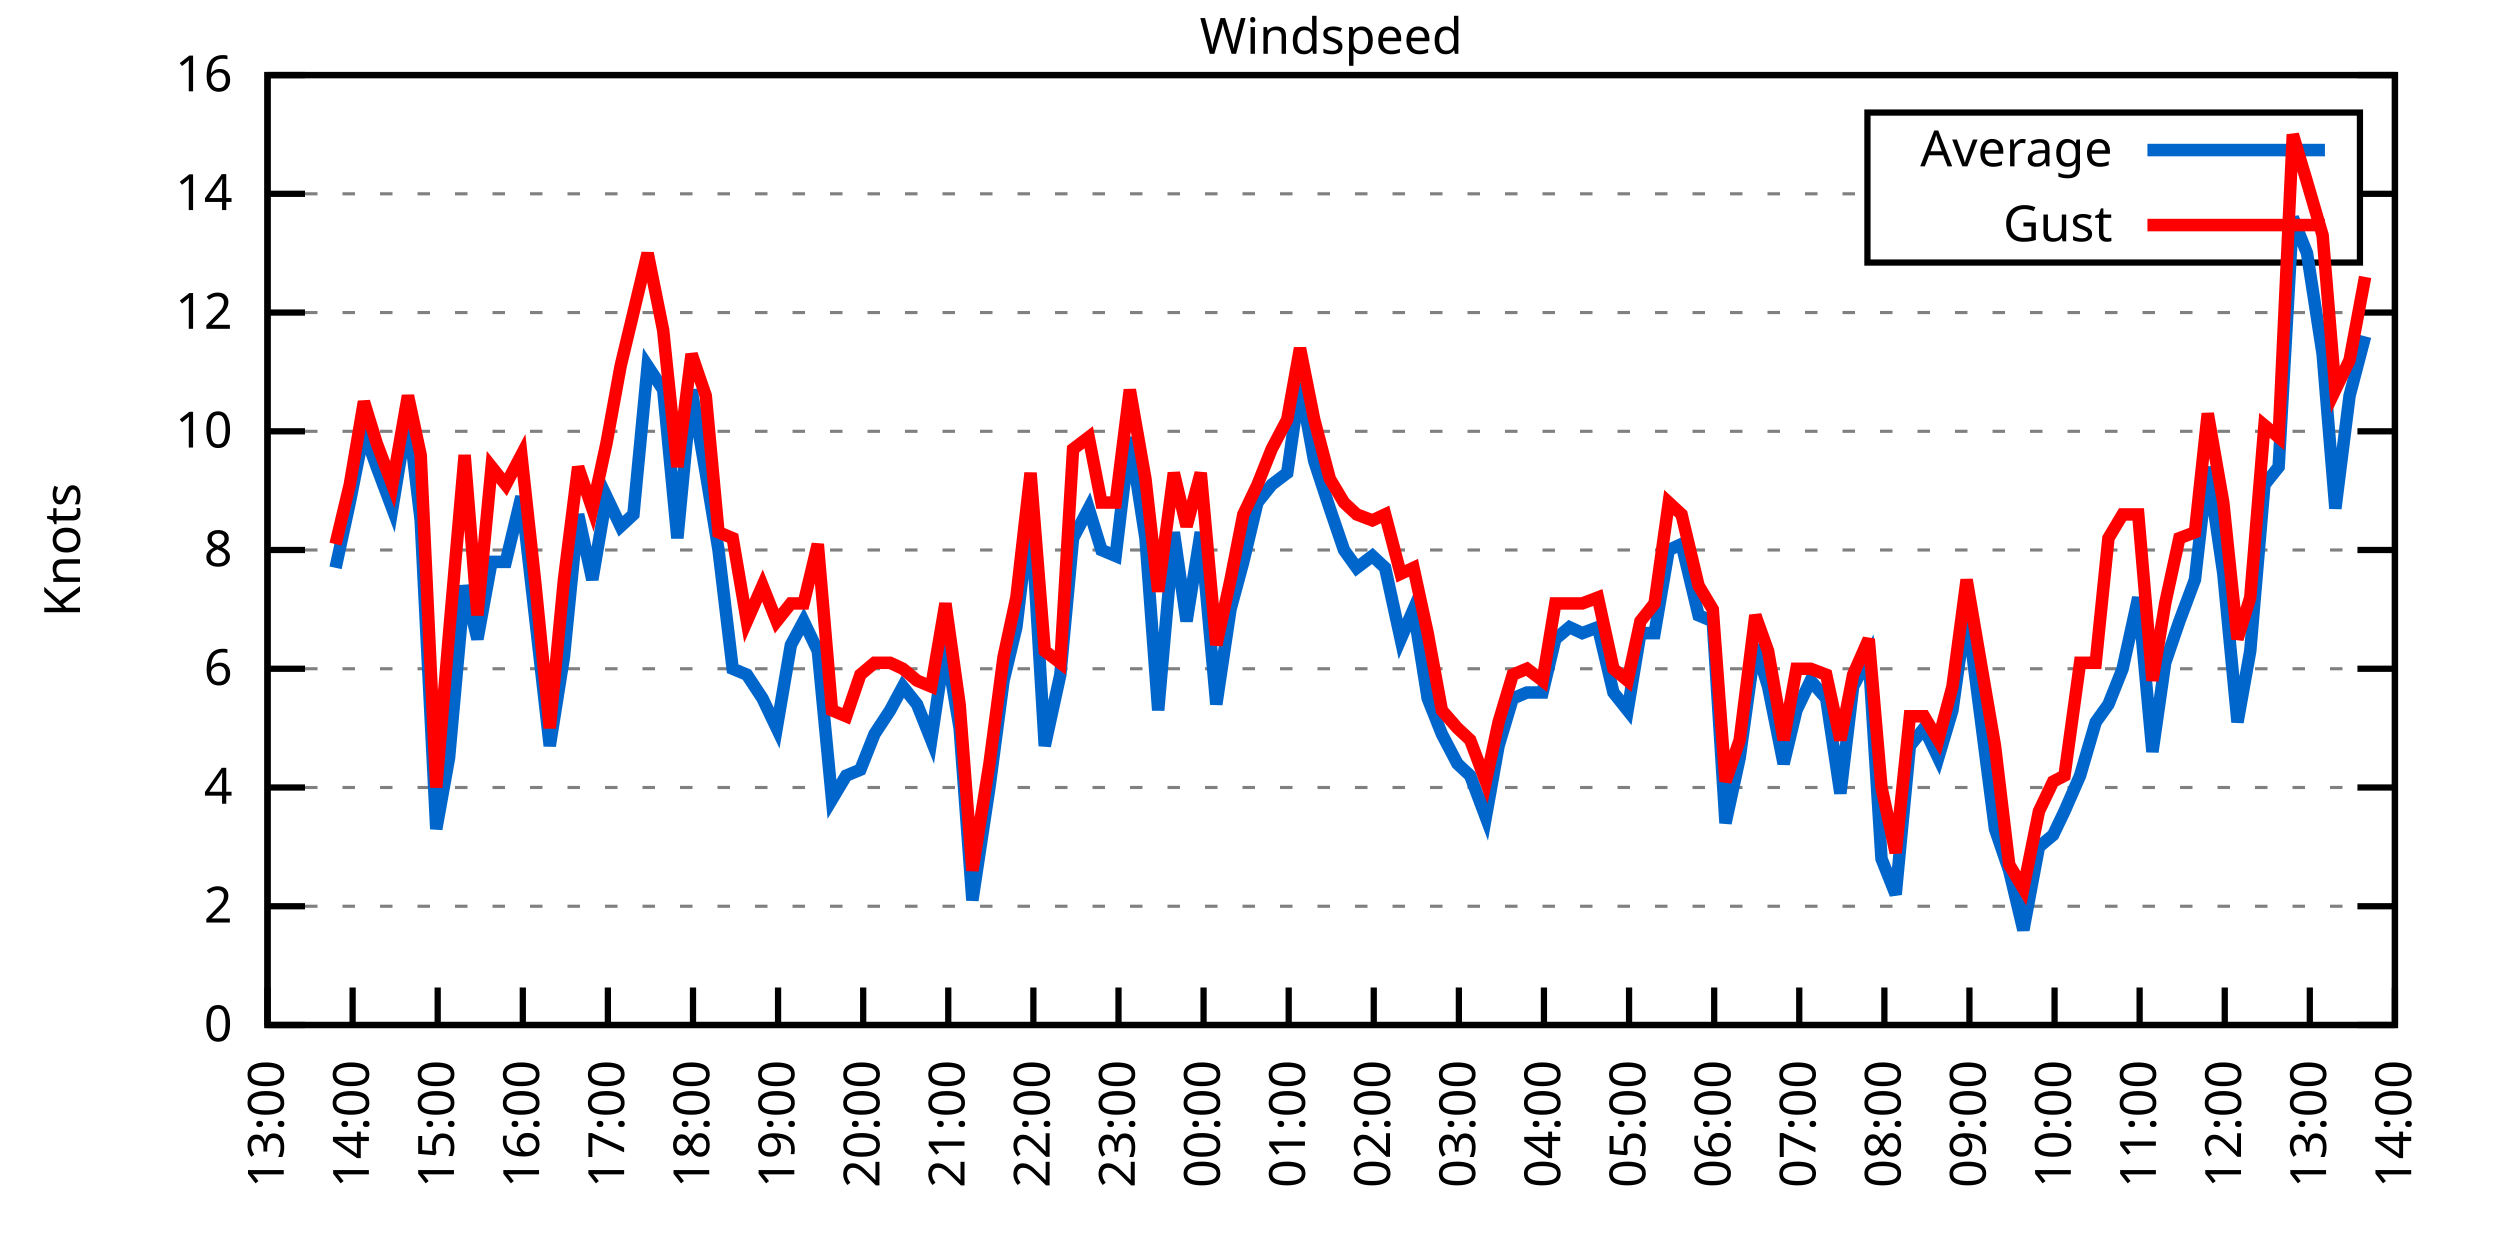
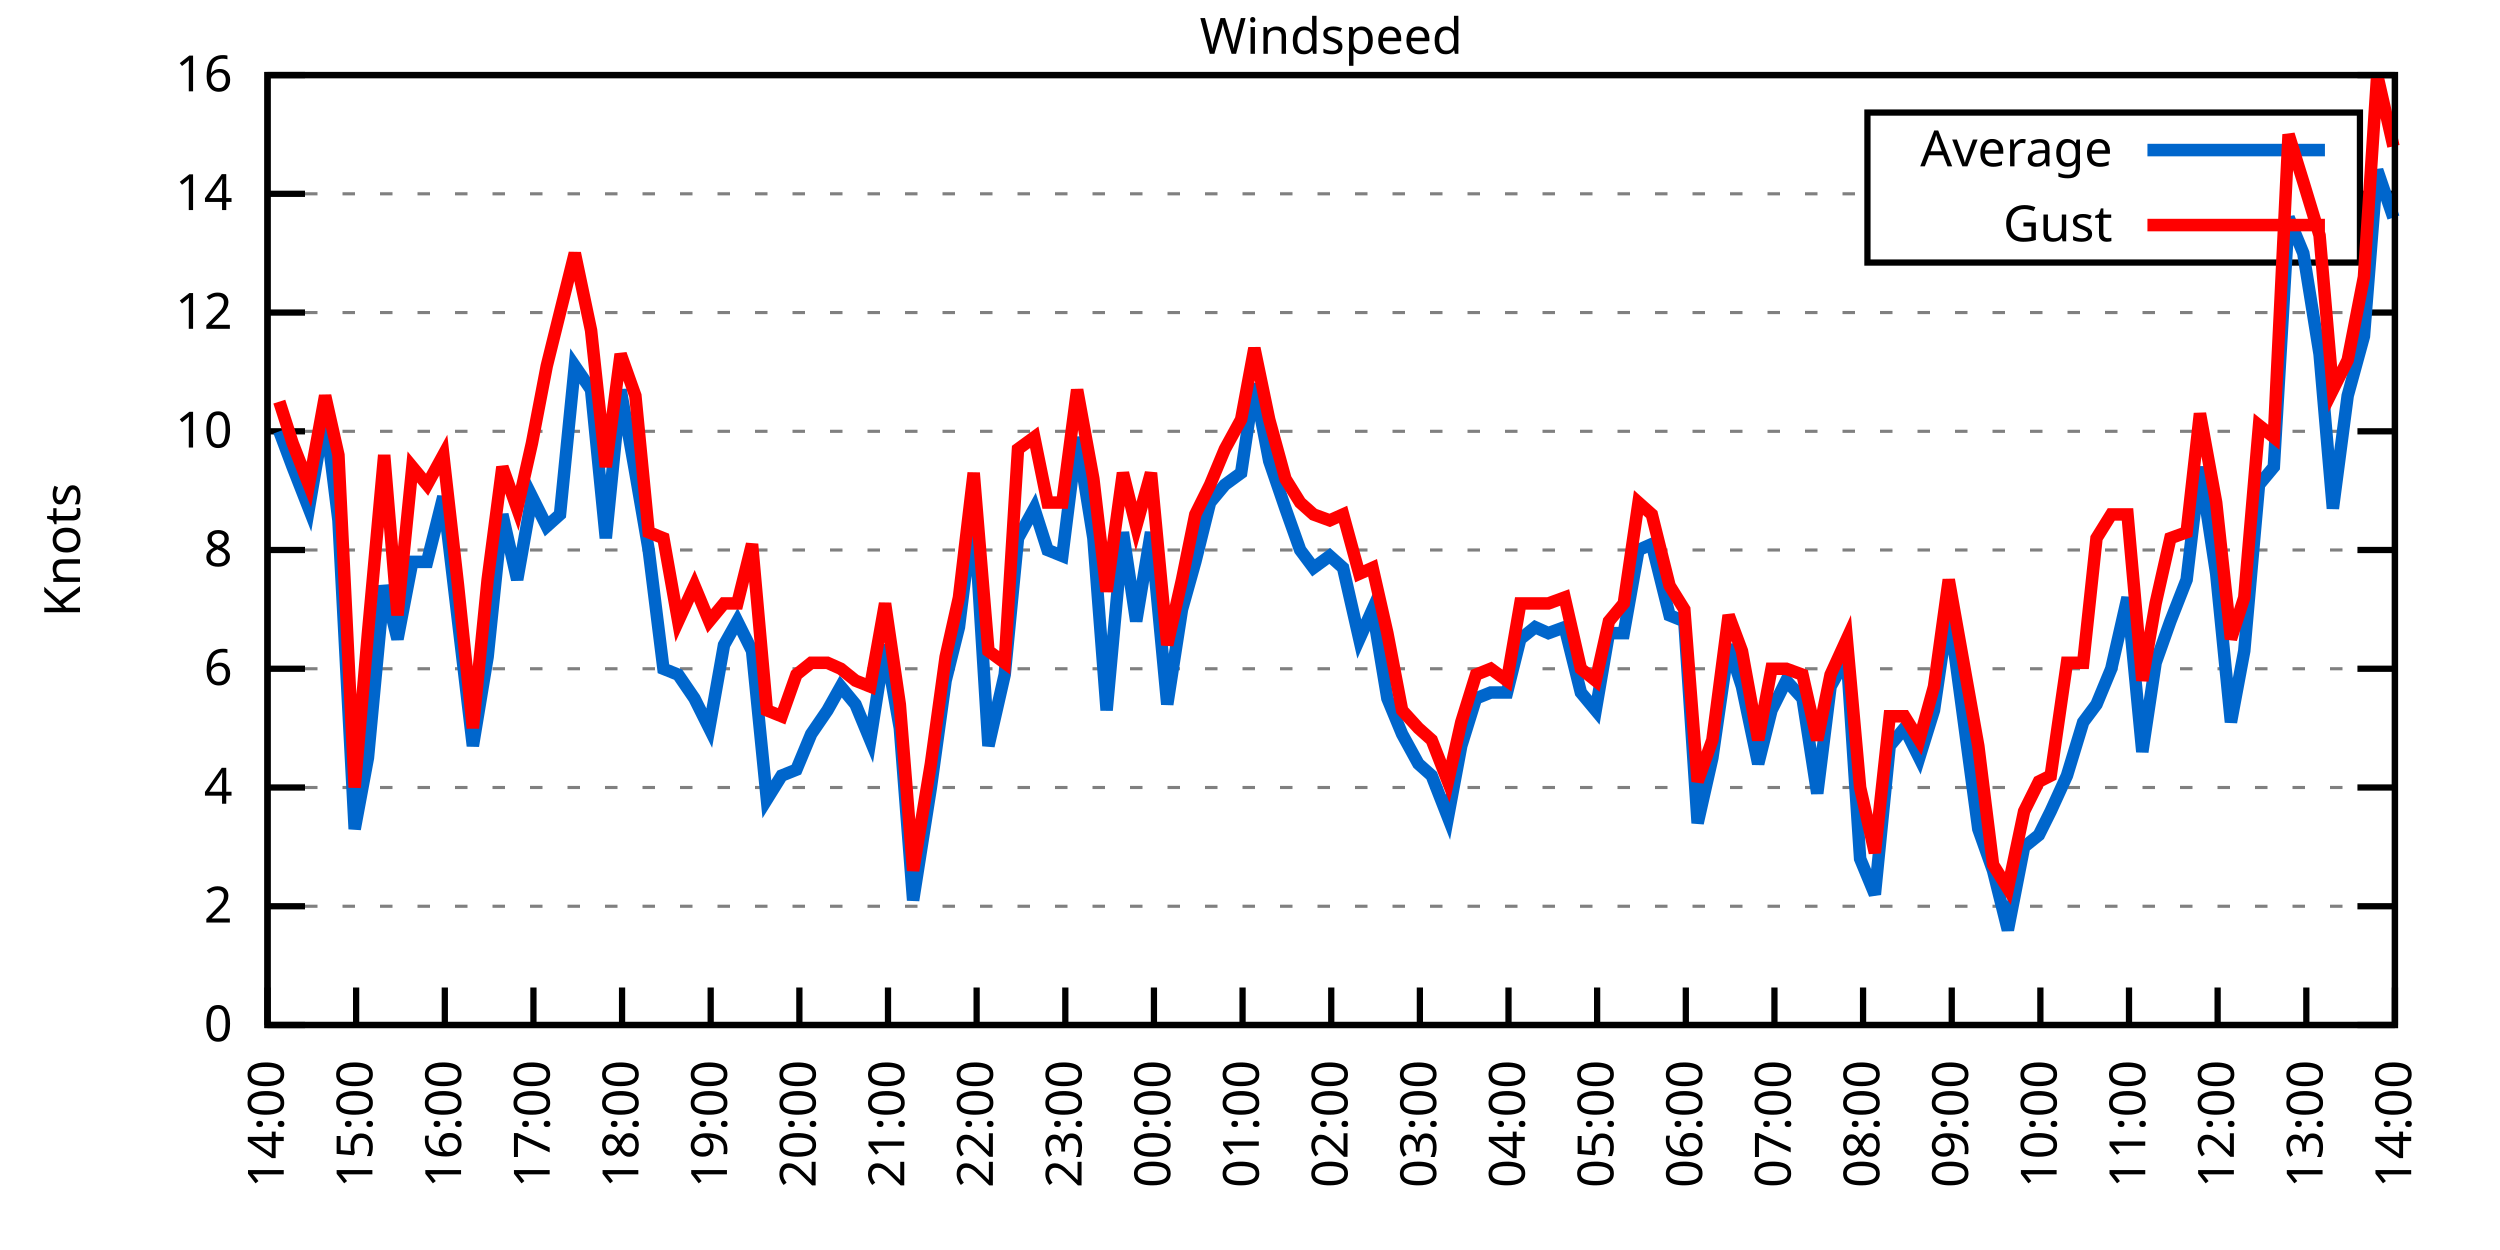
<svg xmlns="http://www.w3.org/2000/svg" xmlns:xlink="http://www.w3.org/1999/xlink" width="400" height="200" viewBox="0 0 400 200">
  <g id="gnuplot_canvas">
    <rect x="0" y="0" width="400" height="200" fill="none" />
    <defs>
      <circle id="gpDot" r="0.5" stroke-width="0.5" stroke="currentColor" />
      <path id="gpPt0" stroke-width="0.333" stroke="currentColor" d="M-1,0 h2 M0,-1 v2" />
      <path id="gpPt1" stroke-width="0.333" stroke="currentColor" d="M-1,-1 L1,1 M1,-1 L-1,1" />
      <path id="gpPt2" stroke-width="0.333" stroke="currentColor" d="M-1,0 L1,0 M0,-1 L0,1 M-1,-1 L1,1 M-1,1 L1,-1" />
      <rect id="gpPt3" stroke-width="0.333" stroke="currentColor" x="-1" y="-1" width="2" height="2" />
      <rect id="gpPt4" stroke-width="0.333" stroke="currentColor" fill="currentColor" x="-1" y="-1" width="2" height="2" />
      <circle id="gpPt5" stroke-width="0.333" stroke="currentColor" cx="0" cy="0" r="1" />
      <use xlink:href="#gpPt5" id="gpPt6" fill="currentColor" stroke="none" />
      <path id="gpPt7" stroke-width="0.333" stroke="currentColor" d="M0,-1.33 L-1.33,0.67 L1.33,0.67 z" />
      <use xlink:href="#gpPt7" id="gpPt8" fill="currentColor" stroke="none" />
      <use xlink:href="#gpPt7" id="gpPt9" stroke="currentColor" transform="rotate(180)" />
      <use xlink:href="#gpPt9" id="gpPt10" fill="currentColor" stroke="none" />
      <use xlink:href="#gpPt3" id="gpPt11" stroke="currentColor" transform="rotate(45)" />
      <use xlink:href="#gpPt11" id="gpPt12" fill="currentColor" stroke="none" />
      <path id="gpPt13" stroke-width="0.333" stroke="currentColor" d="M0,1.330 L1.265,0.411 L0.782,-1.067 L-0.782,-1.076 L-1.265,0.411 z" />
      <use xlink:href="#gpPt13" id="gpPt14" fill="currentColor" stroke="none" />
      <filter id="textbox" filterUnits="objectBoundingBox" x="0" y="0" height="1" width="1">
        <feFlood flood-color="white" flood-opacity="1" result="bgnd" />
        <feComposite in="SourceGraphic" in2="bgnd" operator="atop" />
      </filter>
      <filter id="greybox" filterUnits="objectBoundingBox" x="0" y="0" height="1" width="1">
        <feFlood flood-color="lightgrey" flood-opacity="1" result="grey" />
        <feComposite in="SourceGraphic" in2="grey" operator="atop" />
      </filter>
    </defs>
    <g fill="none" color="white" stroke="currentColor" stroke-width="1.00" stroke-linecap="butt" stroke-linejoin="miter">
</g>
    <g fill="none" color="black" stroke="currentColor" stroke-width="1.00" stroke-linecap="butt" stroke-linejoin="miter">
      <g stroke="none" shape-rendering="crispEdges">
        <polygon fill="rgb(255, 255, 255)" points="42.80,164.00 383.18,164.00 383.18,12.02 42.80,12.02 " />
      </g>
    </g>
    <g fill="none" color="black" stroke="currentColor" stroke-width="1.00" stroke-linecap="butt" stroke-linejoin="miter">
</g>
    <g fill="none" color="black" stroke="black" stroke-width="0.50" stroke-linecap="butt" stroke-linejoin="miter">
</g>
    <g fill="none" color="gray" stroke="currentColor" stroke-width="0.50" stroke-linecap="butt" stroke-linejoin="miter">
      <path stroke="gray" stroke-dasharray="2,4" class="gridline" d="M42.80,164.00 L383.19,164.00  " />
    </g>
    <g fill="none" color="gray" stroke="gray" stroke-width="1.00" stroke-linecap="butt" stroke-linejoin="miter">
</g>
    <g fill="none" color="black" stroke="currentColor" stroke-width="1.00" stroke-linecap="butt" stroke-linejoin="miter">
      <path stroke="black" d="M42.80,164.00 L48.80,164.00 M383.19,164.00 L377.19,164.00  " />
      <g transform="translate(37.20,166.60)" stroke="none" fill="black" font-family="Sans" font-size="8.00" text-anchor="end">
        <text>
          <tspan font-family="Sans"> 0</tspan>
        </text>
      </g>
    </g>
    <g fill="none" color="black" stroke="currentColor" stroke-width="1.00" stroke-linecap="butt" stroke-linejoin="miter">
</g>
    <g fill="none" color="black" stroke="black" stroke-width="0.50" stroke-linecap="butt" stroke-linejoin="miter">
</g>
    <g fill="none" color="gray" stroke="currentColor" stroke-width="0.50" stroke-linecap="butt" stroke-linejoin="miter">
      <path stroke="gray" stroke-dasharray="2,4" class="gridline" d="M42.80,145.00 L383.19,145.00  " />
    </g>
    <g fill="none" color="gray" stroke="gray" stroke-width="1.00" stroke-linecap="butt" stroke-linejoin="miter">
</g>
    <g fill="none" color="black" stroke="currentColor" stroke-width="1.00" stroke-linecap="butt" stroke-linejoin="miter">
      <path stroke="black" d="M42.80,145.00 L48.80,145.00 M383.19,145.00 L377.19,145.00  " />
      <g transform="translate(37.20,147.60)" stroke="none" fill="black" font-family="Sans" font-size="8.00" text-anchor="end">
        <text>
          <tspan font-family="Sans"> 2</tspan>
        </text>
      </g>
    </g>
    <g fill="none" color="black" stroke="currentColor" stroke-width="1.00" stroke-linecap="butt" stroke-linejoin="miter">
</g>
    <g fill="none" color="black" stroke="black" stroke-width="0.50" stroke-linecap="butt" stroke-linejoin="miter">
</g>
    <g fill="none" color="gray" stroke="currentColor" stroke-width="0.50" stroke-linecap="butt" stroke-linejoin="miter">
      <path stroke="gray" stroke-dasharray="2,4" class="gridline" d="M42.80,126.00 L383.19,126.00  " />
    </g>
    <g fill="none" color="gray" stroke="gray" stroke-width="1.00" stroke-linecap="butt" stroke-linejoin="miter">
</g>
    <g fill="none" color="black" stroke="currentColor" stroke-width="1.00" stroke-linecap="butt" stroke-linejoin="miter">
      <path stroke="black" d="M42.80,126.00 L48.80,126.00 M383.19,126.00 L377.19,126.00  " />
      <g transform="translate(37.20,128.60)" stroke="none" fill="black" font-family="Sans" font-size="8.00" text-anchor="end">
        <text>
          <tspan font-family="Sans"> 4</tspan>
        </text>
      </g>
    </g>
    <g fill="none" color="black" stroke="currentColor" stroke-width="1.00" stroke-linecap="butt" stroke-linejoin="miter">
</g>
    <g fill="none" color="black" stroke="black" stroke-width="0.50" stroke-linecap="butt" stroke-linejoin="miter">
</g>
    <g fill="none" color="gray" stroke="currentColor" stroke-width="0.50" stroke-linecap="butt" stroke-linejoin="miter">
      <path stroke="gray" stroke-dasharray="2,4" class="gridline" d="M42.80,107.00 L383.19,107.00  " />
    </g>
    <g fill="none" color="gray" stroke="gray" stroke-width="1.00" stroke-linecap="butt" stroke-linejoin="miter">
</g>
    <g fill="none" color="black" stroke="currentColor" stroke-width="1.00" stroke-linecap="butt" stroke-linejoin="miter">
      <path stroke="black" d="M42.80,107.00 L48.80,107.00 M383.19,107.00 L377.19,107.00  " />
      <g transform="translate(37.20,109.60)" stroke="none" fill="black" font-family="Sans" font-size="8.00" text-anchor="end">
        <text>
          <tspan font-family="Sans"> 6</tspan>
        </text>
      </g>
    </g>
    <g fill="none" color="black" stroke="currentColor" stroke-width="1.00" stroke-linecap="butt" stroke-linejoin="miter">
</g>
    <g fill="none" color="black" stroke="black" stroke-width="0.50" stroke-linecap="butt" stroke-linejoin="miter">
</g>
    <g fill="none" color="gray" stroke="currentColor" stroke-width="0.50" stroke-linecap="butt" stroke-linejoin="miter">
      <path stroke="gray" stroke-dasharray="2,4" class="gridline" d="M42.80,88.00 L383.19,88.00  " />
    </g>
    <g fill="none" color="gray" stroke="gray" stroke-width="1.00" stroke-linecap="butt" stroke-linejoin="miter">
</g>
    <g fill="none" color="black" stroke="currentColor" stroke-width="1.00" stroke-linecap="butt" stroke-linejoin="miter">
      <path stroke="black" d="M42.80,88.00 L48.80,88.00 M383.19,88.00 L377.19,88.00  " />
      <g transform="translate(37.20,90.60)" stroke="none" fill="black" font-family="Sans" font-size="8.00" text-anchor="end">
        <text>
          <tspan font-family="Sans"> 8</tspan>
        </text>
      </g>
    </g>
    <g fill="none" color="black" stroke="currentColor" stroke-width="1.00" stroke-linecap="butt" stroke-linejoin="miter">
</g>
    <g fill="none" color="black" stroke="black" stroke-width="0.50" stroke-linecap="butt" stroke-linejoin="miter">
</g>
    <g fill="none" color="gray" stroke="currentColor" stroke-width="0.50" stroke-linecap="butt" stroke-linejoin="miter">
      <path stroke="gray" stroke-dasharray="2,4" class="gridline" d="M42.80,69.01 L383.19,69.01  " />
    </g>
    <g fill="none" color="gray" stroke="gray" stroke-width="1.00" stroke-linecap="butt" stroke-linejoin="miter">
</g>
    <g fill="none" color="black" stroke="currentColor" stroke-width="1.00" stroke-linecap="butt" stroke-linejoin="miter">
      <path stroke="black" d="M42.80,69.01 L48.80,69.01 M383.19,69.01 L377.19,69.01  " />
      <g transform="translate(37.20,71.61)" stroke="none" fill="black" font-family="Sans" font-size="8.00" text-anchor="end">
        <text>
          <tspan font-family="Sans"> 10</tspan>
        </text>
      </g>
    </g>
    <g fill="none" color="black" stroke="currentColor" stroke-width="1.00" stroke-linecap="butt" stroke-linejoin="miter">
</g>
    <g fill="none" color="black" stroke="black" stroke-width="0.50" stroke-linecap="butt" stroke-linejoin="miter">
</g>
    <g fill="none" color="gray" stroke="currentColor" stroke-width="0.50" stroke-linecap="butt" stroke-linejoin="miter">
      <path stroke="gray" stroke-dasharray="2,4" class="gridline" d="M42.80,50.01 L383.19,50.01  " />
    </g>
    <g fill="none" color="gray" stroke="gray" stroke-width="1.00" stroke-linecap="butt" stroke-linejoin="miter">
</g>
    <g fill="none" color="black" stroke="currentColor" stroke-width="1.00" stroke-linecap="butt" stroke-linejoin="miter">
      <path stroke="black" d="M42.80,50.01 L48.80,50.01 M383.19,50.01 L377.19,50.01  " />
      <g transform="translate(37.20,52.61)" stroke="none" fill="black" font-family="Sans" font-size="8.00" text-anchor="end">
        <text>
          <tspan font-family="Sans"> 12</tspan>
        </text>
      </g>
    </g>
    <g fill="none" color="black" stroke="currentColor" stroke-width="1.00" stroke-linecap="butt" stroke-linejoin="miter">
</g>
    <g fill="none" color="black" stroke="black" stroke-width="0.50" stroke-linecap="butt" stroke-linejoin="miter">
</g>
    <g fill="none" color="gray" stroke="currentColor" stroke-width="0.50" stroke-linecap="butt" stroke-linejoin="miter">
      <path stroke="gray" stroke-dasharray="2,4" class="gridline" d="M42.80,31.01 L298.79,31.01 M377.59,31.01 L383.19,31.01  " />
    </g>
    <g fill="none" color="gray" stroke="gray" stroke-width="1.00" stroke-linecap="butt" stroke-linejoin="miter">
</g>
    <g fill="none" color="black" stroke="currentColor" stroke-width="1.00" stroke-linecap="butt" stroke-linejoin="miter">
      <path stroke="black" d="M42.80,31.01 L48.80,31.01 M383.19,31.01 L377.19,31.01  " />
      <g transform="translate(37.20,33.61)" stroke="none" fill="black" font-family="Sans" font-size="8.00" text-anchor="end">
        <text>
          <tspan font-family="Sans"> 14</tspan>
        </text>
      </g>
    </g>
    <g fill="none" color="black" stroke="currentColor" stroke-width="1.00" stroke-linecap="butt" stroke-linejoin="miter">
</g>
    <g fill="none" color="black" stroke="black" stroke-width="0.50" stroke-linecap="butt" stroke-linejoin="miter">
</g>
    <g fill="none" color="gray" stroke="currentColor" stroke-width="0.50" stroke-linecap="butt" stroke-linejoin="miter">
      <path stroke="gray" stroke-dasharray="2,4" class="gridline" d="M42.80,12.01 L383.19,12.01  " />
    </g>
    <g fill="none" color="gray" stroke="gray" stroke-width="1.00" stroke-linecap="butt" stroke-linejoin="miter">
</g>
    <g fill="none" color="black" stroke="currentColor" stroke-width="1.00" stroke-linecap="butt" stroke-linejoin="miter">
      <path stroke="black" d="M42.80,12.01 L48.80,12.01 M383.19,12.01 L377.19,12.01  " />
      <g transform="translate(37.20,14.61)" stroke="none" fill="black" font-family="Sans" font-size="8.00" text-anchor="end">
        <text>
          <tspan font-family="Sans"> 16</tspan>
        </text>
      </g>
    </g>
    <g fill="none" color="black" stroke="currentColor" stroke-width="1.00" stroke-linecap="butt" stroke-linejoin="miter">
      <path stroke="black" d="M42.80,164.00 L42.80,158.00  " />
      <g transform="translate(45.40,169.60) rotate(270.00)" stroke="none" fill="black" font-family="Sans" font-size="8.00" text-anchor="end">
        <text>
-           <tspan font-family="Sans">13:00</tspan>
-         </text>
-       </g>
-     </g>
-     <g fill="none" color="black" stroke="currentColor" stroke-width="1.00" stroke-linecap="butt" stroke-linejoin="miter">
-       <path stroke="black" d="M56.42,164.00 L56.42,158.00  " />
-       <g transform="translate(59.02,169.60) rotate(270.00)" stroke="none" fill="black" font-family="Sans" font-size="8.00" text-anchor="end">
-         <text>
          <tspan font-family="Sans">14:00</tspan>
        </text>
      </g>
    </g>
    <g fill="none" color="black" stroke="currentColor" stroke-width="1.00" stroke-linecap="butt" stroke-linejoin="miter">
-       <path stroke="black" d="M70.03,164.00 L70.03,158.00  " />
-       <g transform="translate(72.63,169.60) rotate(270.00)" stroke="none" fill="black" font-family="Sans" font-size="8.00" text-anchor="end">
+       <path stroke="black" d="M56.98,164.00 L56.98,158.00  " />
+       <g transform="translate(59.58,169.60) rotate(270.00)" stroke="none" fill="black" font-family="Sans" font-size="8.00" text-anchor="end">
        <text>
          <tspan font-family="Sans">15:00</tspan>
        </text>
      </g>
    </g>
    <g fill="none" color="black" stroke="currentColor" stroke-width="1.00" stroke-linecap="butt" stroke-linejoin="miter">
-       <path stroke="black" d="M83.65,164.00 L83.65,158.00  " />
-       <g transform="translate(86.25,169.60) rotate(270.00)" stroke="none" fill="black" font-family="Sans" font-size="8.00" text-anchor="end">
+       <path stroke="black" d="M71.17,164.00 L71.17,158.00  " />
+       <g transform="translate(73.77,169.60) rotate(270.00)" stroke="none" fill="black" font-family="Sans" font-size="8.00" text-anchor="end">
        <text>
          <tspan font-family="Sans">16:00</tspan>
        </text>
      </g>
    </g>
    <g fill="none" color="black" stroke="currentColor" stroke-width="1.00" stroke-linecap="butt" stroke-linejoin="miter">
-       <path stroke="black" d="M97.26,164.00 L97.26,158.00  " />
-       <g transform="translate(99.86,169.60) rotate(270.00)" stroke="none" fill="black" font-family="Sans" font-size="8.00" text-anchor="end">
+       <path stroke="black" d="M85.35,164.00 L85.35,158.00  " />
+       <g transform="translate(87.95,169.60) rotate(270.00)" stroke="none" fill="black" font-family="Sans" font-size="8.00" text-anchor="end">
        <text>
          <tspan font-family="Sans">17:00</tspan>
        </text>
      </g>
    </g>
    <g fill="none" color="black" stroke="currentColor" stroke-width="1.00" stroke-linecap="butt" stroke-linejoin="miter">
-       <path stroke="black" d="M110.88,164.00 L110.88,158.00  " />
-       <g transform="translate(113.48,169.60) rotate(270.00)" stroke="none" fill="black" font-family="Sans" font-size="8.00" text-anchor="end">
+       <path stroke="black" d="M99.53,164.00 L99.53,158.00  " />
+       <g transform="translate(102.13,169.60) rotate(270.00)" stroke="none" fill="black" font-family="Sans" font-size="8.00" text-anchor="end">
        <text>
          <tspan font-family="Sans">18:00</tspan>
        </text>
      </g>
    </g>
    <g fill="none" color="black" stroke="currentColor" stroke-width="1.00" stroke-linecap="butt" stroke-linejoin="miter">
-       <path stroke="black" d="M124.49,164.00 L124.49,158.00  " />
-       <g transform="translate(127.09,169.60) rotate(270.00)" stroke="none" fill="black" font-family="Sans" font-size="8.00" text-anchor="end">
+       <path stroke="black" d="M113.71,164.00 L113.71,158.00  " />
+       <g transform="translate(116.31,169.60) rotate(270.00)" stroke="none" fill="black" font-family="Sans" font-size="8.00" text-anchor="end">
        <text>
          <tspan font-family="Sans">19:00</tspan>
        </text>
      </g>
    </g>
    <g fill="none" color="black" stroke="currentColor" stroke-width="1.00" stroke-linecap="butt" stroke-linejoin="miter">
-       <path stroke="black" d="M138.11,164.00 L138.11,158.00  " />
-       <g transform="translate(140.71,169.60) rotate(270.00)" stroke="none" fill="black" font-family="Sans" font-size="8.00" text-anchor="end">
+       <path stroke="black" d="M127.90,164.00 L127.90,158.00  " />
+       <g transform="translate(130.50,169.60) rotate(270.00)" stroke="none" fill="black" font-family="Sans" font-size="8.00" text-anchor="end">
        <text>
          <tspan font-family="Sans">20:00</tspan>
        </text>
      </g>
    </g>
    <g fill="none" color="black" stroke="currentColor" stroke-width="1.00" stroke-linecap="butt" stroke-linejoin="miter">
-       <path stroke="black" d="M151.72,164.00 L151.72,158.00  " />
-       <g transform="translate(154.32,169.60) rotate(270.00)" stroke="none" fill="black" font-family="Sans" font-size="8.00" text-anchor="end">
+       <path stroke="black" d="M142.08,164.00 L142.08,158.00  " />
+       <g transform="translate(144.68,169.60) rotate(270.00)" stroke="none" fill="black" font-family="Sans" font-size="8.00" text-anchor="end">
        <text>
          <tspan font-family="Sans">21:00</tspan>
        </text>
      </g>
    </g>
    <g fill="none" color="black" stroke="currentColor" stroke-width="1.00" stroke-linecap="butt" stroke-linejoin="miter">
-       <path stroke="black" d="M165.34,164.00 L165.34,158.00  " />
-       <g transform="translate(167.94,169.60) rotate(270.00)" stroke="none" fill="black" font-family="Sans" font-size="8.00" text-anchor="end">
+       <path stroke="black" d="M156.26,164.00 L156.26,158.00  " />
+       <g transform="translate(158.86,169.60) rotate(270.00)" stroke="none" fill="black" font-family="Sans" font-size="8.00" text-anchor="end">
        <text>
          <tspan font-family="Sans">22:00</tspan>
        </text>
      </g>
    </g>
    <g fill="none" color="black" stroke="currentColor" stroke-width="1.00" stroke-linecap="butt" stroke-linejoin="miter">
-       <path stroke="black" d="M178.96,164.00 L178.96,158.00  " />
-       <g transform="translate(181.56,169.60) rotate(270.00)" stroke="none" fill="black" font-family="Sans" font-size="8.00" text-anchor="end">
+       <path stroke="black" d="M170.45,164.00 L170.45,158.00  " />
+       <g transform="translate(173.05,169.60) rotate(270.00)" stroke="none" fill="black" font-family="Sans" font-size="8.00" text-anchor="end">
        <text>
          <tspan font-family="Sans">23:00</tspan>
        </text>
      </g>
    </g>
    <g fill="none" color="black" stroke="currentColor" stroke-width="1.00" stroke-linecap="butt" stroke-linejoin="miter">
-       <path stroke="black" d="M192.57,164.00 L192.57,158.00  " />
-       <g transform="translate(195.17,169.60) rotate(270.00)" stroke="none" fill="black" font-family="Sans" font-size="8.00" text-anchor="end">
+       <path stroke="black" d="M184.63,164.00 L184.63,158.00  " />
+       <g transform="translate(187.23,169.60) rotate(270.00)" stroke="none" fill="black" font-family="Sans" font-size="8.00" text-anchor="end">
        <text>
          <tspan font-family="Sans">00:00</tspan>
        </text>
      </g>
    </g>
    <g fill="none" color="black" stroke="currentColor" stroke-width="1.00" stroke-linecap="butt" stroke-linejoin="miter">
-       <path stroke="black" d="M206.19,164.00 L206.19,158.00  " />
-       <g transform="translate(208.79,169.60) rotate(270.00)" stroke="none" fill="black" font-family="Sans" font-size="8.00" text-anchor="end">
+       <path stroke="black" d="M198.81,164.00 L198.81,158.00  " />
+       <g transform="translate(201.41,169.60) rotate(270.00)" stroke="none" fill="black" font-family="Sans" font-size="8.00" text-anchor="end">
        <text>
          <tspan font-family="Sans">01:00</tspan>
        </text>
      </g>
    </g>
    <g fill="none" color="black" stroke="currentColor" stroke-width="1.00" stroke-linecap="butt" stroke-linejoin="miter">
-       <path stroke="black" d="M219.80,164.00 L219.80,158.00  " />
-       <g transform="translate(222.40,169.60) rotate(270.00)" stroke="none" fill="black" font-family="Sans" font-size="8.00" text-anchor="end">
+       <path stroke="black" d="M213.00,164.00 L213.00,158.00  " />
+       <g transform="translate(215.60,169.60) rotate(270.00)" stroke="none" fill="black" font-family="Sans" font-size="8.00" text-anchor="end">
        <text>
          <tspan font-family="Sans">02:00</tspan>
        </text>
      </g>
    </g>
    <g fill="none" color="black" stroke="currentColor" stroke-width="1.00" stroke-linecap="butt" stroke-linejoin="miter">
-       <path stroke="black" d="M233.42,164.00 L233.42,158.00  " />
-       <g transform="translate(236.02,169.60) rotate(270.00)" stroke="none" fill="black" font-family="Sans" font-size="8.00" text-anchor="end">
+       <path stroke="black" d="M227.18,164.00 L227.18,158.00  " />
+       <g transform="translate(229.78,169.60) rotate(270.00)" stroke="none" fill="black" font-family="Sans" font-size="8.00" text-anchor="end">
        <text>
          <tspan font-family="Sans">03:00</tspan>
        </text>
      </g>
    </g>
    <g fill="none" color="black" stroke="currentColor" stroke-width="1.00" stroke-linecap="butt" stroke-linejoin="miter">
-       <path stroke="black" d="M247.03,164.00 L247.03,158.00  " />
-       <g transform="translate(249.63,169.60) rotate(270.00)" stroke="none" fill="black" font-family="Sans" font-size="8.00" text-anchor="end">
+       <path stroke="black" d="M241.36,164.00 L241.36,158.00  " />
+       <g transform="translate(243.96,169.60) rotate(270.00)" stroke="none" fill="black" font-family="Sans" font-size="8.00" text-anchor="end">
        <text>
          <tspan font-family="Sans">04:00</tspan>
        </text>
      </g>
    </g>
    <g fill="none" color="black" stroke="currentColor" stroke-width="1.00" stroke-linecap="butt" stroke-linejoin="miter">
-       <path stroke="black" d="M260.65,164.00 L260.65,158.00  " />
-       <g transform="translate(263.25,169.60) rotate(270.00)" stroke="none" fill="black" font-family="Sans" font-size="8.00" text-anchor="end">
+       <path stroke="black" d="M255.54,164.00 L255.54,158.00  " />
+       <g transform="translate(258.14,169.60) rotate(270.00)" stroke="none" fill="black" font-family="Sans" font-size="8.00" text-anchor="end">
        <text>
          <tspan font-family="Sans">05:00</tspan>
        </text>
      </g>
    </g>
    <g fill="none" color="black" stroke="currentColor" stroke-width="1.00" stroke-linecap="butt" stroke-linejoin="miter">
-       <path stroke="black" d="M274.27,164.00 L274.27,158.00  " />
-       <g transform="translate(276.87,169.60) rotate(270.00)" stroke="none" fill="black" font-family="Sans" font-size="8.00" text-anchor="end">
+       <path stroke="black" d="M269.73,164.00 L269.73,158.00  " />
+       <g transform="translate(272.33,169.60) rotate(270.00)" stroke="none" fill="black" font-family="Sans" font-size="8.00" text-anchor="end">
        <text>
          <tspan font-family="Sans">06:00</tspan>
        </text>
      </g>
    </g>
    <g fill="none" color="black" stroke="currentColor" stroke-width="1.00" stroke-linecap="butt" stroke-linejoin="miter">
-       <path stroke="black" d="M287.88,164.00 L287.88,158.00  " />
-       <g transform="translate(290.48,169.60) rotate(270.00)" stroke="none" fill="black" font-family="Sans" font-size="8.00" text-anchor="end">
+       <path stroke="black" d="M283.91,164.00 L283.91,158.00  " />
+       <g transform="translate(286.51,169.60) rotate(270.00)" stroke="none" fill="black" font-family="Sans" font-size="8.00" text-anchor="end">
        <text>
          <tspan font-family="Sans">07:00</tspan>
        </text>
      </g>
    </g>
    <g fill="none" color="black" stroke="currentColor" stroke-width="1.00" stroke-linecap="butt" stroke-linejoin="miter">
-       <path stroke="black" d="M301.50,164.00 L301.50,158.00  " />
-       <g transform="translate(304.10,169.60) rotate(270.00)" stroke="none" fill="black" font-family="Sans" font-size="8.00" text-anchor="end">
+       <path stroke="black" d="M298.09,164.00 L298.09,158.00  " />
+       <g transform="translate(300.69,169.60) rotate(270.00)" stroke="none" fill="black" font-family="Sans" font-size="8.00" text-anchor="end">
        <text>
          <tspan font-family="Sans">08:00</tspan>
        </text>
      </g>
    </g>
    <g fill="none" color="black" stroke="currentColor" stroke-width="1.00" stroke-linecap="butt" stroke-linejoin="miter">
-       <path stroke="black" d="M315.11,164.00 L315.11,158.00  " />
-       <g transform="translate(317.71,169.60) rotate(270.00)" stroke="none" fill="black" font-family="Sans" font-size="8.00" text-anchor="end">
+       <path stroke="black" d="M312.28,164.00 L312.28,158.00  " />
+       <g transform="translate(314.88,169.60) rotate(270.00)" stroke="none" fill="black" font-family="Sans" font-size="8.00" text-anchor="end">
        <text>
          <tspan font-family="Sans">09:00</tspan>
        </text>
      </g>
    </g>
    <g fill="none" color="black" stroke="currentColor" stroke-width="1.00" stroke-linecap="butt" stroke-linejoin="miter">
-       <path stroke="black" d="M328.73,164.00 L328.73,158.00  " />
-       <g transform="translate(331.33,169.60) rotate(270.00)" stroke="none" fill="black" font-family="Sans" font-size="8.00" text-anchor="end">
+       <path stroke="black" d="M326.46,164.00 L326.46,158.00  " />
+       <g transform="translate(329.06,169.60) rotate(270.00)" stroke="none" fill="black" font-family="Sans" font-size="8.00" text-anchor="end">
        <text>
          <tspan font-family="Sans">10:00</tspan>
        </text>
      </g>
    </g>
    <g fill="none" color="black" stroke="currentColor" stroke-width="1.00" stroke-linecap="butt" stroke-linejoin="miter">
-       <path stroke="black" d="M342.34,164.00 L342.34,158.00  " />
-       <g transform="translate(344.94,169.60) rotate(270.00)" stroke="none" fill="black" font-family="Sans" font-size="8.00" text-anchor="end">
+       <path stroke="black" d="M340.64,164.00 L340.64,158.00  " />
+       <g transform="translate(343.24,169.60) rotate(270.00)" stroke="none" fill="black" font-family="Sans" font-size="8.00" text-anchor="end">
        <text>
          <tspan font-family="Sans">11:00</tspan>
        </text>
      </g>
    </g>
    <g fill="none" color="black" stroke="currentColor" stroke-width="1.00" stroke-linecap="butt" stroke-linejoin="miter">
-       <path stroke="black" d="M355.96,164.00 L355.96,158.00  " />
-       <g transform="translate(358.56,169.60) rotate(270.00)" stroke="none" fill="black" font-family="Sans" font-size="8.00" text-anchor="end">
+       <path stroke="black" d="M354.82,164.00 L354.82,158.00  " />
+       <g transform="translate(357.42,169.60) rotate(270.00)" stroke="none" fill="black" font-family="Sans" font-size="8.00" text-anchor="end">
        <text>
          <tspan font-family="Sans">12:00</tspan>
        </text>
      </g>
    </g>
    <g fill="none" color="black" stroke="currentColor" stroke-width="1.00" stroke-linecap="butt" stroke-linejoin="miter">
-       <path stroke="black" d="M369.57,164.00 L369.57,158.00  " />
-       <g transform="translate(372.17,169.60) rotate(270.00)" stroke="none" fill="black" font-family="Sans" font-size="8.00" text-anchor="end">
+       <path stroke="black" d="M369.01,164.00 L369.01,158.00  " />
+       <g transform="translate(371.61,169.60) rotate(270.00)" stroke="none" fill="black" font-family="Sans" font-size="8.00" text-anchor="end">
        <text>
          <tspan font-family="Sans">13:00</tspan>
        </text>
      </g>
    </g>
    <g fill="none" color="black" stroke="currentColor" stroke-width="1.00" stroke-linecap="butt" stroke-linejoin="miter">
      <path stroke="black" d="M383.19,164.00 L383.19,158.00  " />
      <g transform="translate(385.79,169.60) rotate(270.00)" stroke="none" fill="black" font-family="Sans" font-size="8.00" text-anchor="end">
        <text>
          <tspan font-family="Sans">14:00</tspan>
        </text>
      </g>
    </g>
    <g fill="none" color="black" stroke="currentColor" stroke-width="1.00" stroke-linecap="butt" stroke-linejoin="miter">
</g>
    <g fill="none" color="black" stroke="currentColor" stroke-width="1.00" stroke-linecap="butt" stroke-linejoin="miter">
      <path stroke="black" d="M42.80,12.01 L42.80,164.00 L383.19,164.00 L383.19,12.01 L42.80,12.01 Z  " />
    </g>
    <g fill="none" color="black" stroke="currentColor" stroke-width="1.00" stroke-linecap="butt" stroke-linejoin="miter">
</g>
    <g fill="none" color="black" stroke="currentColor" stroke-width="1.00" stroke-linecap="butt" stroke-linejoin="miter">
      <path stroke="black" d="M298.79,42.01 L298.79,18.01 L377.59,18.01 L377.59,42.01 L298.79,42.01 Z  " />
    </g>
    <g id="Windspeed_plot_1">
      <g fill="none" color="white" stroke="black" stroke-width="2.00" stroke-linecap="butt" stroke-linejoin="miter">
</g>
      <g fill="none" color="black" stroke="currentColor" stroke-width="2.00" stroke-linecap="butt" stroke-linejoin="miter">
        <g transform="translate(337.99,26.61)" stroke="none" fill="black" font-family="Sans" font-size="8.00" text-anchor="end">
          <text>
            <tspan font-family="Sans">Average</tspan>
          </text>
        </g>
      </g>
      <g fill="none" color="black" stroke="currentColor" stroke-width="2.00" stroke-linecap="butt" stroke-linejoin="miter">
-         <path stroke="rgb(  0, 102, 204)" d="M343.59,24.01 L371.99,24.01 M53.69,90.85 L55.96,80.41 L58.23,69.01 L60.27,74.71 L62.77,81.36 L65.27,66.16   L67.31,83.26 L69.80,132.65 L71.85,121.25 L74.34,93.70 L76.39,102.25 L78.65,89.90 L80.92,89.90 L83.42,79.46   L85.69,99.40 L87.96,119.35 L90.23,105.10 L92.50,82.31 L94.77,92.75 L97.04,79.46 L99.30,84.21 L101.35,82.31   L103.62,58.56 L106.11,62.36 L108.38,86.11 L110.65,62.36 L112.92,75.66 L114.96,88.00 L117.23,107.00 L119.50,107.95   L122.00,111.75 L124.27,116.50 L126.54,103.20 L128.58,99.40 L130.85,104.15 L133.12,127.90 L135.39,124.10 L137.66,123.15   L139.92,117.45 L142.42,113.65 L144.46,109.85 L146.73,112.70 L149.00,118.40 L151.27,103.20 L153.54,116.50 L155.58,144.05   L158.31,126.00 L160.57,108.90 L162.62,100.35 L164.89,81.36 L167.16,119.35 L169.65,107.95 L171.69,86.11 L174.19,81.36   L176.23,88.00 L178.50,88.95 L180.77,69.96 L183.27,86.11 L185.31,113.65 L187.81,85.16 L189.85,99.40 L192.12,85.16   L194.61,112.70 L196.88,97.50 L198.93,89.90 L201.19,80.41 L203.46,77.56 L205.96,75.66 L208.00,61.41 L210.27,73.76   L212.77,81.36 L215.04,88.00 L217.08,90.85 L219.58,88.95 L221.62,90.85 L224.11,102.25 L226.16,97.50 L228.43,111.75   L230.70,117.45 L233.19,122.20 L235.23,124.10 L237.73,130.75 L239.77,119.35 L242.04,111.75 L244.31,110.80 L246.81,110.80   L248.85,102.25 L251.12,100.35 L253.16,101.30 L255.66,100.35 L258.15,110.80 L260.42,113.65 L262.47,101.30 L264.73,101.30   L267.00,88.00 L269.05,87.06 L271.77,98.45 L274.04,99.40 L276.08,131.70 L278.35,121.25 L280.85,103.20 L282.89,109.85   L285.38,122.20 L287.43,113.65 L289.70,108.90 L292.19,111.75 L294.46,126.95 L296.50,109.85 L299.00,105.10 L301.04,137.40   L303.31,143.10 L305.58,119.35 L307.85,116.50 L310.12,121.25 L312.39,113.65 L314.66,97.50 L319.20,132.65 L321.47,139.30   L323.74,148.80 L326.23,135.50 L328.50,133.60 L330.32,129.80 L332.81,124.10 L335.31,115.55 L337.35,112.70 L339.62,107.00   L342.12,95.60 L344.39,120.30 L346.43,106.05 L348.70,99.40 L351.19,92.75 L353.24,74.71 L355.73,91.80 L358.00,115.55   L360.04,104.15 L362.31,77.56 L364.58,74.71 L366.85,34.81 L369.12,40.51 L371.62,56.66 L373.66,81.36 L375.93,63.31   L378.42,53.81  " />
+         <path stroke="rgb(  0, 102, 204)" d="M343.59,24.01 L371.99,24.01 M44.69,69.01 L46.82,74.71 L49.42,81.36 L52.02,66.16 L54.15,83.26 L56.75,132.65   L58.87,121.25 L61.47,93.70 L63.60,102.25 L65.97,89.90 L68.33,89.90 L70.93,79.46 L73.29,99.40 L75.66,119.35   L78.02,105.10 L80.38,82.31 L82.75,92.75 L85.11,79.46 L87.48,84.21 L89.60,82.31 L91.97,58.56 L94.57,62.36   L96.93,86.11 L99.30,62.36 L101.66,75.66 L103.79,88.00 L106.15,107.00 L108.51,107.95 L111.11,111.75 L113.48,116.50   L115.84,103.20 L117.97,99.40 L120.33,104.15 L122.70,127.90 L125.06,124.10 L127.42,123.15 L129.79,117.45 L132.39,113.65   L134.52,109.85 L136.88,112.70 L139.24,118.40 L141.61,103.20 L143.97,116.50 L146.10,144.05 L148.94,126.00 L151.30,108.90   L153.43,100.35 L155.79,81.36 L158.15,119.35 L160.75,107.95 L162.88,86.11 L165.48,81.36 L167.61,88.00 L169.97,88.95   L172.34,69.96 L174.94,86.11 L177.06,113.65 L179.67,85.16 L181.79,99.40 L184.16,85.16 L186.76,112.70 L189.12,97.50   L191.25,89.90 L193.61,80.41 L195.98,77.56 L198.58,75.66 L200.70,61.41 L203.07,73.76 L205.67,81.36 L208.03,88.00   L210.16,90.85 L212.76,88.95 L214.89,90.85 L217.49,102.25 L219.61,97.50 L221.98,111.75 L224.34,117.45 L226.94,122.20   L229.07,124.10 L231.67,130.75 L233.80,119.35 L236.16,111.75 L238.52,110.80 L241.12,110.80 L243.25,102.25 L245.62,100.35   L247.74,101.30 L250.34,100.35 L252.94,110.80 L255.31,113.65 L257.43,101.30 L259.80,101.30 L262.16,88.00 L264.29,87.06   L267.13,98.45 L269.49,99.40 L271.62,131.70 L273.98,121.25 L276.58,103.20 L278.71,109.85 L281.31,122.20 L283.44,113.65   L285.80,108.90 L288.40,111.75 L290.76,126.95 L292.89,109.85 L295.49,105.10 L297.62,137.40 L299.98,143.10 L302.35,119.35   L304.71,116.50 L307.08,121.25 L309.44,113.65 L311.80,97.50 L316.53,132.65 L318.89,139.30 L321.26,148.80 L323.86,135.50   L326.22,133.60 L328.11,129.80 L330.71,124.10 L333.31,115.55 L335.44,112.70 L337.80,107.00 L340.40,95.60 L342.77,120.30   L344.90,106.05 L347.26,99.40 L349.86,92.75 L351.99,74.71 L354.59,91.80 L356.95,115.55 L359.08,104.15 L361.44,77.56   L363.81,74.71 L366.17,34.81 L368.53,40.51 L371.13,56.66 L373.26,81.36 L375.63,63.31 L378.23,53.81 L380.35,27.21   L382.95,34.81  " />
      </g>
    </g>
    <g id="Windspeed_plot_2">
      <g fill="none" color="black" stroke="currentColor" stroke-width="2.00" stroke-linecap="butt" stroke-linejoin="miter">
        <g transform="translate(337.99,38.61)" stroke="none" fill="black" font-family="Sans" font-size="8.00" text-anchor="end">
          <text>
            <tspan font-family="Sans">Gust</tspan>
          </text>
        </g>
      </g>
      <g fill="none" color="black" stroke="currentColor" stroke-width="2.00" stroke-linecap="butt" stroke-linejoin="miter">
-         <path stroke="rgb(255,   0,   0)" d="M343.59,36.01 L371.99,36.01 M53.69,87.06 L55.96,77.56 L58.23,64.26 L60.27,70.91 L62.77,77.56 L65.27,63.31   L67.31,72.81 L69.80,126.00 L71.85,101.30 L74.34,72.81 L76.39,98.45 L78.65,74.71 L80.92,77.56 L83.42,72.81   L85.69,93.70 L87.96,116.50 L90.23,92.75 L92.50,74.71 L94.77,81.36 L97.04,70.91 L99.30,58.56 L101.35,50.01   L103.62,40.51 L106.11,52.86 L108.38,74.71 L110.65,56.66 L112.92,63.31 L114.96,85.16 L117.23,86.11 L119.50,99.40   L122.00,93.70 L124.27,99.40 L126.54,96.55 L128.58,96.55 L130.85,87.06 L133.12,113.65 L135.39,114.60 L137.66,107.95   L139.92,106.05 L142.42,106.05 L144.46,107.00 L146.73,108.90 L149.00,109.85 L151.27,96.55 L153.54,112.70 L155.58,139.30   L158.31,122.20 L160.57,105.10 L162.62,95.60 L164.89,75.66 L167.16,104.15 L169.65,106.05 L171.69,71.86 L174.19,69.96   L176.23,80.41 L178.50,80.41 L180.77,62.36 L183.27,76.61 L185.31,94.65 L187.81,75.66 L189.85,84.21 L192.12,75.66   L194.61,103.20 L196.88,92.75 L198.93,82.31 L201.19,77.56 L203.46,71.86 L205.96,67.11 L208.00,55.71 L210.27,67.11   L212.77,76.61 L215.04,80.41 L217.08,82.31 L219.58,83.26 L221.62,82.31 L224.11,91.80 L226.16,90.85 L228.43,101.30   L230.70,113.65 L233.19,116.50 L235.23,118.40 L237.73,125.05 L239.77,115.55 L242.04,107.95 L244.31,107.00 L246.81,108.90   L248.85,96.55 L251.12,96.55 L253.16,96.55 L255.66,95.60 L258.15,107.00 L260.42,108.90 L262.47,99.40 L264.73,96.55   L267.00,80.41 L269.05,82.31 L271.77,93.70 L274.04,97.50 L276.08,125.05 L278.35,118.40 L280.85,98.45 L282.89,104.15   L285.38,118.40 L287.43,107.00 L289.70,107.00 L292.19,107.95 L294.46,118.40 L296.50,107.95 L299.00,102.25 L301.04,126.00   L303.31,136.45 L305.58,114.60 L307.85,114.60 L310.12,118.40 L312.39,109.85 L314.66,92.75 L319.20,119.35 L321.47,138.35   L323.74,142.15 L326.23,129.80 L328.50,125.05 L330.32,124.10 L332.81,106.05 L335.31,106.05 L337.35,86.11 L339.62,82.31   L342.12,82.31 L344.39,108.90 L346.43,96.55 L348.70,86.11 L351.19,85.16 L353.24,66.16 L355.73,80.41 L358.00,102.25   L360.04,95.60 L362.31,68.06 L364.58,69.96 L366.85,21.51 L369.12,29.11 L371.62,37.66 L373.66,62.36 L375.93,57.61   L378.42,44.31  " />
+         <path stroke="rgb(255,   0,   0)" d="M343.59,36.01 L371.99,36.01 M44.69,64.26 L46.82,70.91 L49.42,77.56 L52.02,63.31 L54.15,72.81 L56.75,126.00   L58.87,101.30 L61.47,72.81 L63.60,98.45 L65.97,74.71 L68.33,77.56 L70.93,72.81 L73.29,93.70 L75.66,116.50   L78.02,92.75 L80.38,74.71 L82.75,81.36 L85.11,70.91 L87.48,58.56 L89.60,50.01 L91.97,40.51 L94.57,52.86   L96.93,74.71 L99.30,56.66 L101.66,63.31 L103.79,85.16 L106.15,86.11 L108.51,99.40 L111.11,93.70 L113.48,99.40   L115.84,96.55 L117.97,96.55 L120.33,87.06 L122.70,113.65 L125.06,114.60 L127.42,107.95 L129.79,106.05 L132.39,106.05   L134.52,107.00 L136.88,108.90 L139.24,109.85 L141.61,96.55 L143.97,112.70 L146.10,139.30 L148.94,122.20 L151.30,105.10   L153.43,95.60 L155.79,75.66 L158.15,104.15 L160.75,106.05 L162.88,71.86 L165.48,69.96 L167.61,80.41 L169.97,80.41   L172.34,62.36 L174.94,76.61 L177.06,94.65 L179.67,75.66 L181.79,84.21 L184.16,75.66 L186.76,103.20 L189.12,92.75   L191.25,82.31 L193.61,77.56 L195.98,71.86 L198.58,67.11 L200.70,55.71 L203.07,67.11 L205.67,76.61 L208.03,80.41   L210.16,82.31 L212.76,83.26 L214.89,82.31 L217.49,91.80 L219.61,90.85 L221.98,101.30 L224.34,113.65 L226.94,116.50   L229.07,118.40 L231.67,125.05 L233.80,115.55 L236.16,107.95 L238.52,107.00 L241.12,108.90 L243.25,96.55 L245.62,96.55   L247.74,96.55 L250.34,95.60 L252.94,107.00 L255.31,108.90 L257.43,99.40 L259.80,96.55 L262.16,80.41 L264.29,82.31   L267.13,93.70 L269.49,97.50 L271.62,125.05 L273.98,118.40 L276.58,98.45 L278.71,104.15 L281.31,118.40 L283.44,107.00   L285.80,107.00 L288.40,107.95 L290.76,118.40 L292.89,107.95 L295.49,102.25 L297.62,126.00 L299.98,136.45 L302.35,114.60   L304.71,114.60 L307.08,118.40 L309.44,109.85 L311.80,92.75 L316.53,119.35 L318.89,138.35 L321.26,142.15 L323.86,129.80   L326.22,125.05 L328.11,124.10 L330.71,106.05 L333.31,106.05 L335.44,86.11 L337.80,82.31 L340.40,82.31 L342.77,108.90   L344.90,96.55 L347.26,86.11 L349.86,85.16 L351.99,66.16 L354.59,80.41 L356.95,102.25 L359.08,95.60 L361.44,68.06   L363.81,69.96 L366.17,21.51 L368.53,29.11 L371.13,37.66 L373.26,62.36 L375.63,57.61 L378.23,44.31 L380.35,12.01   L382.95,23.41  " />
      </g>
    </g>
    <g fill="none" color="black" stroke="currentColor" stroke-width="2.00" stroke-linecap="butt" stroke-linejoin="miter">
</g>
    <g fill="none" color="black" stroke="black" stroke-width="1.00" stroke-linecap="butt" stroke-linejoin="miter">
</g>
    <g fill="none" color="black" stroke="currentColor" stroke-width="1.00" stroke-linecap="butt" stroke-linejoin="miter">
      <path stroke="black" d="M42.80,12.01 L42.80,164.00 L383.19,164.00 L383.19,12.01 L42.80,12.01 Z  " />
      <g transform="translate(12.80,88.01) rotate(270.00)" stroke="none" fill="black" font-family="Sans" font-size="8.00" text-anchor="middle">
        <text>
          <tspan font-family="Sans">Knots</tspan>
        </text>
      </g>
    </g>
    <g fill="none" color="black" stroke="currentColor" stroke-width="1.00" stroke-linecap="butt" stroke-linejoin="miter">
</g>
    <g fill="none" color="black" stroke="currentColor" stroke-width="1.00" stroke-linecap="butt" stroke-linejoin="miter">
      <g transform="translate(212.99,8.61)" stroke="none" fill="black" font-family="Sans" font-size="8.00" text-anchor="middle">
        <text>
          <tspan font-family="Sans">Windspeed</tspan>
        </text>
      </g>
    </g>
    <g fill="none" color="black" stroke="currentColor" stroke-width="1.00" stroke-linecap="butt" stroke-linejoin="miter">
</g>
  </g>
</svg>
